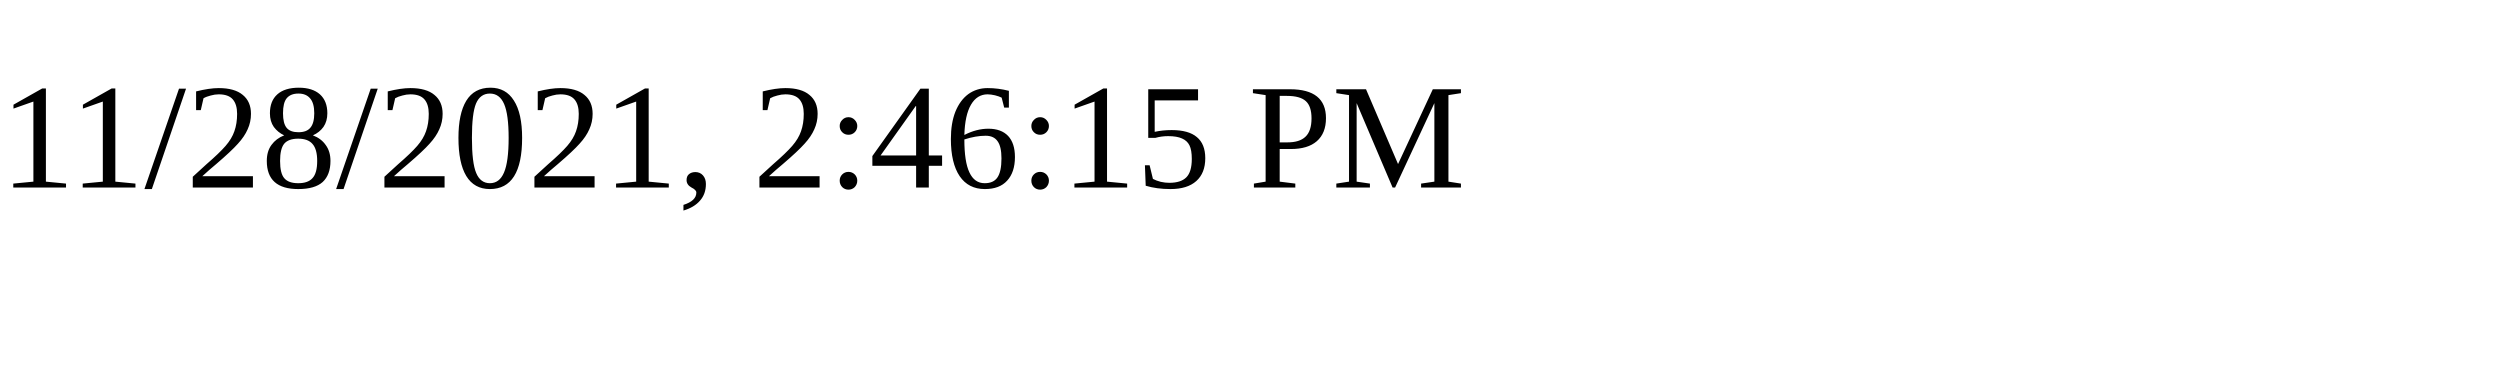
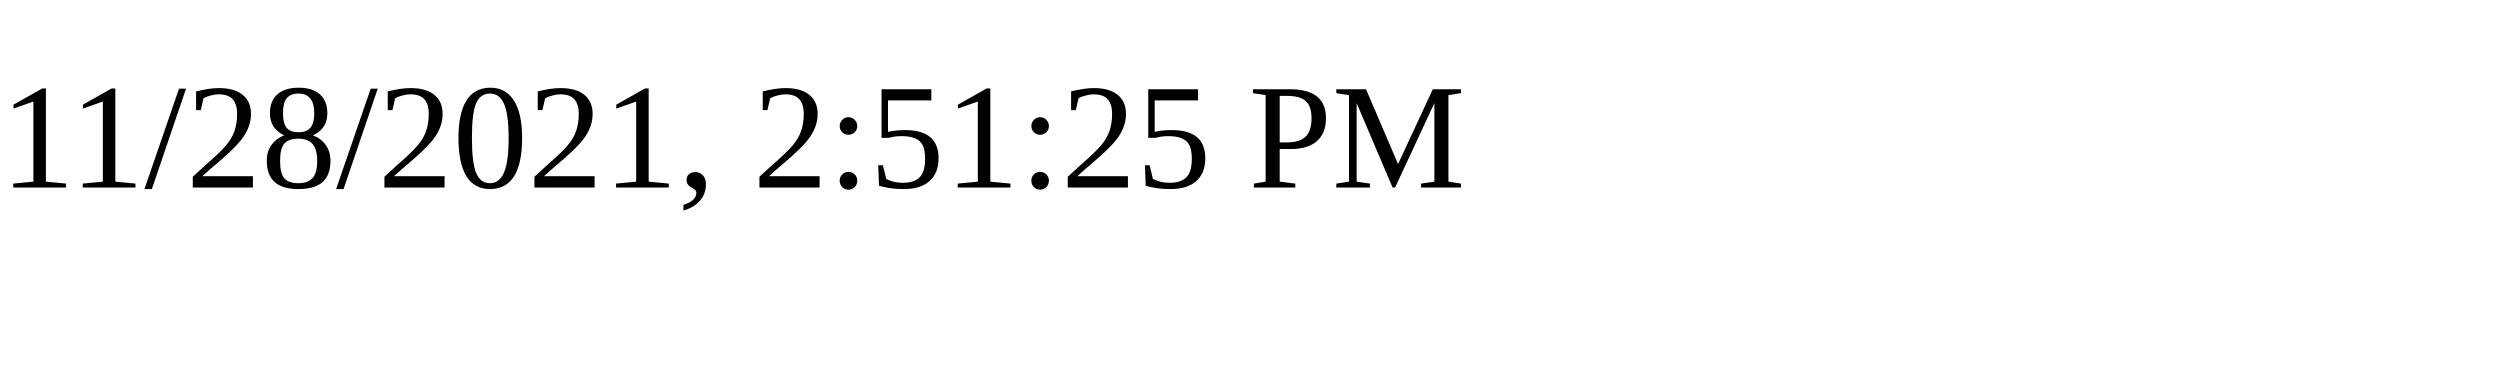
<svg xmlns="http://www.w3.org/2000/svg" height="30" width="200">
-   <text x="0" y="15">11/28/2021, 2:46:15 PM</text>
+   <text x="0" y="15">11/28/2021, 2:51:25 PM</text>
</svg>
